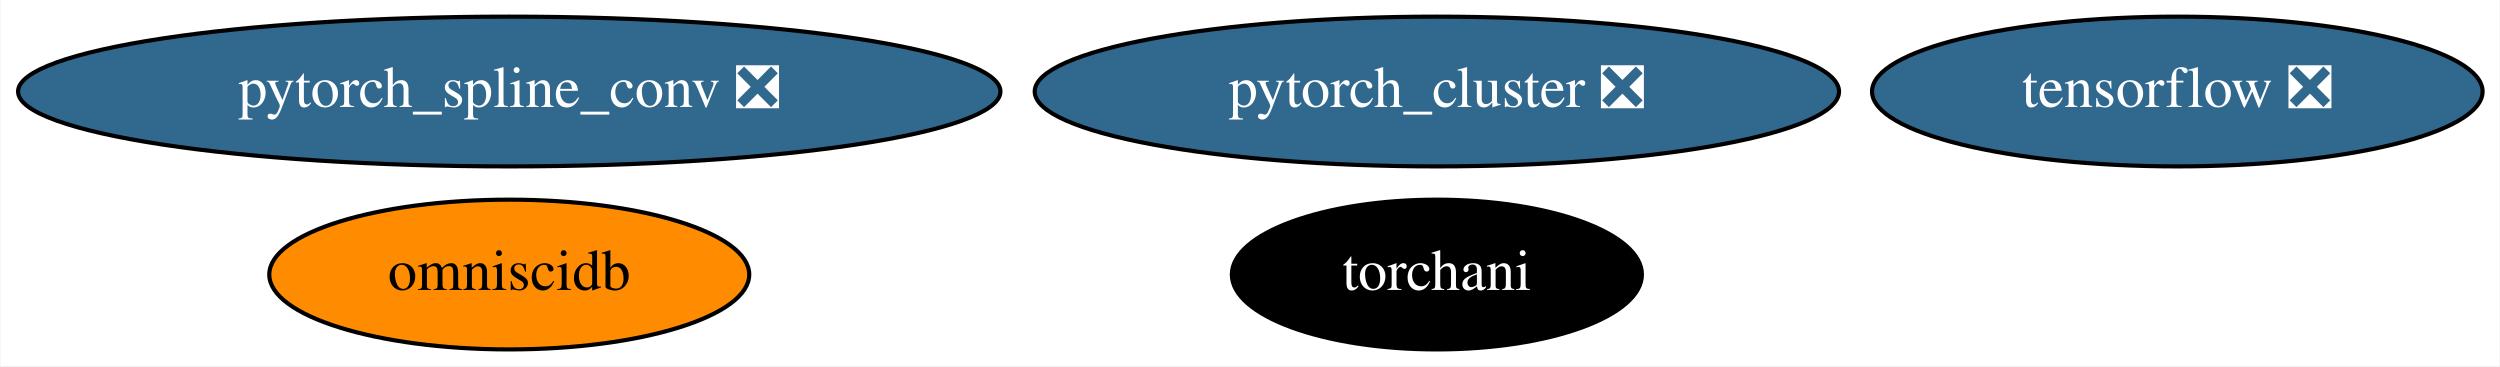
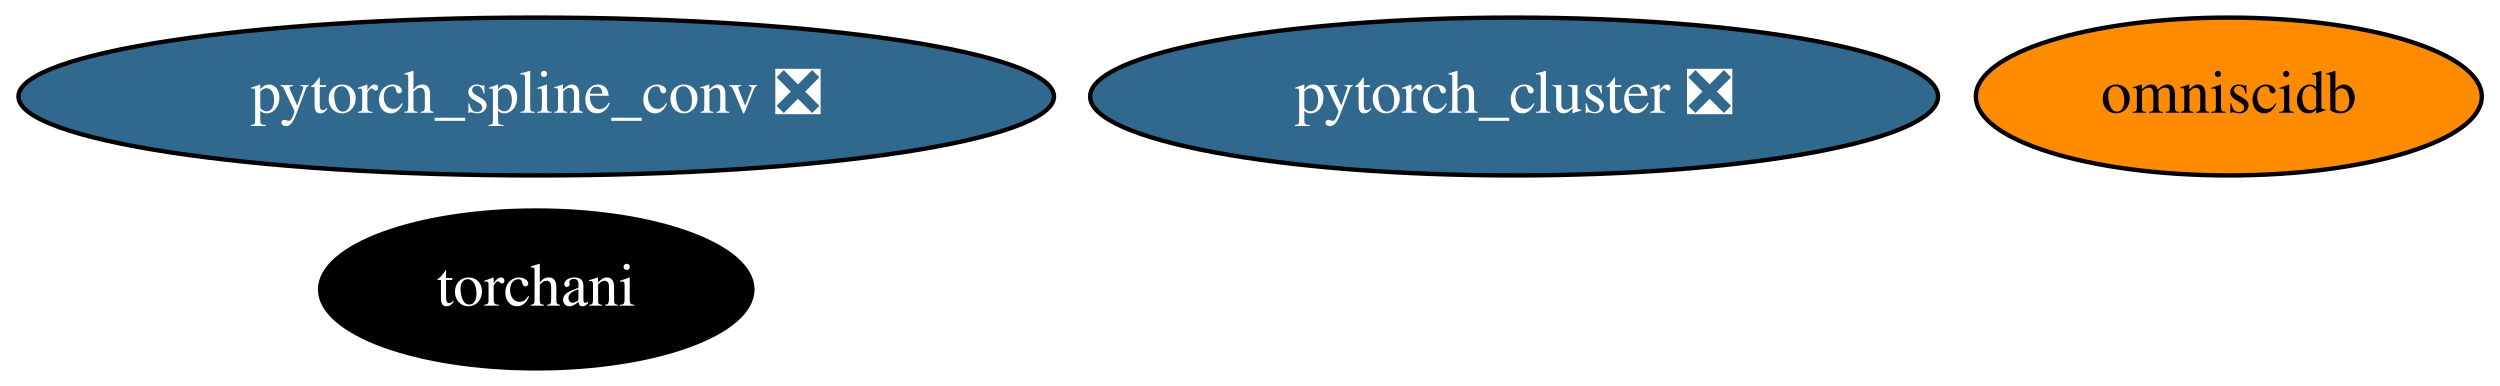
- <svg xmlns="http://www.w3.org/2000/svg" xmlns:xlink="http://www.w3.org/1999/xlink" width="601pt" height="88pt" viewBox="0.00 0.00 600.73 88.00">
+ <svg xmlns="http://www.w3.org/2000/svg" xmlns:xlink="http://www.w3.org/1999/xlink" width="570pt" height="88pt" viewBox="0.00 0.00 570.13 88.00">
  <g id="graph0" class="graph" transform="scale(1 1) rotate(0) translate(4 84)">
-     <polygon fill="white" stroke="transparent" points="-4,4 -4,-84 596.73,-84 596.73,4 -4,4" />
+     <polygon fill="white" stroke="transparent" points="-4,4 -4,-84 566.13,-84 566.13,4 -4,4" />
    <g id="node1" class="node">
      <g id="a_node1">
-         <a xlink:href="https://github.com/conda-forge/tensorflow-feedstock/pull/167" xlink:title="tensorflow ❎">
-           <ellipse fill="#31688e" stroke="black" cx="519.29" cy="-62" rx="73.39" ry="18" />
-           <text text-anchor="middle" x="519.29" y="-58.3" font-family="Times,serif" font-size="14.00" fill="white">tensorflow ❎</text>
-         </a>
-       </g>
-     </g>
-     <g id="node2" class="node">
-       <g id="a_node2">
        <a xlink:href="https://github.com/conda-forge/pytorch_cluster-feedstock/pull/19" xlink:title="pytorch_cluster ❎">
          <ellipse fill="#31688e" stroke="black" cx="341.29" cy="-62" rx="96.68" ry="18" />
          <text text-anchor="middle" x="341.29" y="-58.3" font-family="Times,serif" font-size="14.00" fill="white">pytorch_cluster ❎</text>
        </a>
      </g>
    </g>
-     <g id="node3" class="node">
-       <g id="a_node3">
+     <g id="node2" class="node">
+       <g id="a_node2">
        <a xlink:href="https://github.com/conda-forge/pytorch_spline_conv-feedstock/pull/13" xlink:title="pytorch_spline_conv ❎">
          <ellipse fill="#31688e" stroke="black" cx="118.29" cy="-62" rx="118.08" ry="18" />
          <text text-anchor="middle" x="118.29" y="-58.3" font-family="Times,serif" font-size="14.00" fill="white">pytorch_spline_conv ❎</text>
        </a>
      </g>
    </g>
-     <g id="node4" class="node">
-       <g id="a_node4">
+     <g id="node3" class="node">
+       <g id="a_node3">
        <a xlink:href="https://github.com/conda-forge/omniscidb-feedstock" xlink:title="omniscidb">
-           <ellipse fill="#ff8c00" stroke="black" cx="118.29" cy="-18" rx="57.69" ry="18" />
-           <text text-anchor="middle" x="118.29" y="-14.3" font-family="Times,serif" font-size="14.00">omniscidb</text>
+           <ellipse fill="#ff8c00" stroke="black" cx="504.29" cy="-62" rx="57.69" ry="18" />
+           <text text-anchor="middle" x="504.29" y="-58.3" font-family="Times,serif" font-size="14.00">omniscidb</text>
        </a>
      </g>
    </g>
-     <g id="node5" class="node">
-       <g id="a_node5">
+     <g id="node4" class="node">
+       <g id="a_node4">
        <a xlink:href="https://github.com/conda-forge/torchani-feedstock" xlink:title="torchani">
-           <ellipse fill="#000000" stroke="black" cx="341.29" cy="-18" rx="49.29" ry="18" />
-           <text text-anchor="middle" x="341.29" y="-14.3" font-family="Times,serif" font-size="14.00" fill="white">torchani</text>
+           <ellipse fill="#000000" stroke="black" cx="118.29" cy="-18" rx="49.29" ry="18" />
+           <text text-anchor="middle" x="118.29" y="-14.3" font-family="Times,serif" font-size="14.00" fill="white">torchani</text>
        </a>
      </g>
    </g>
  </g>
</svg>
